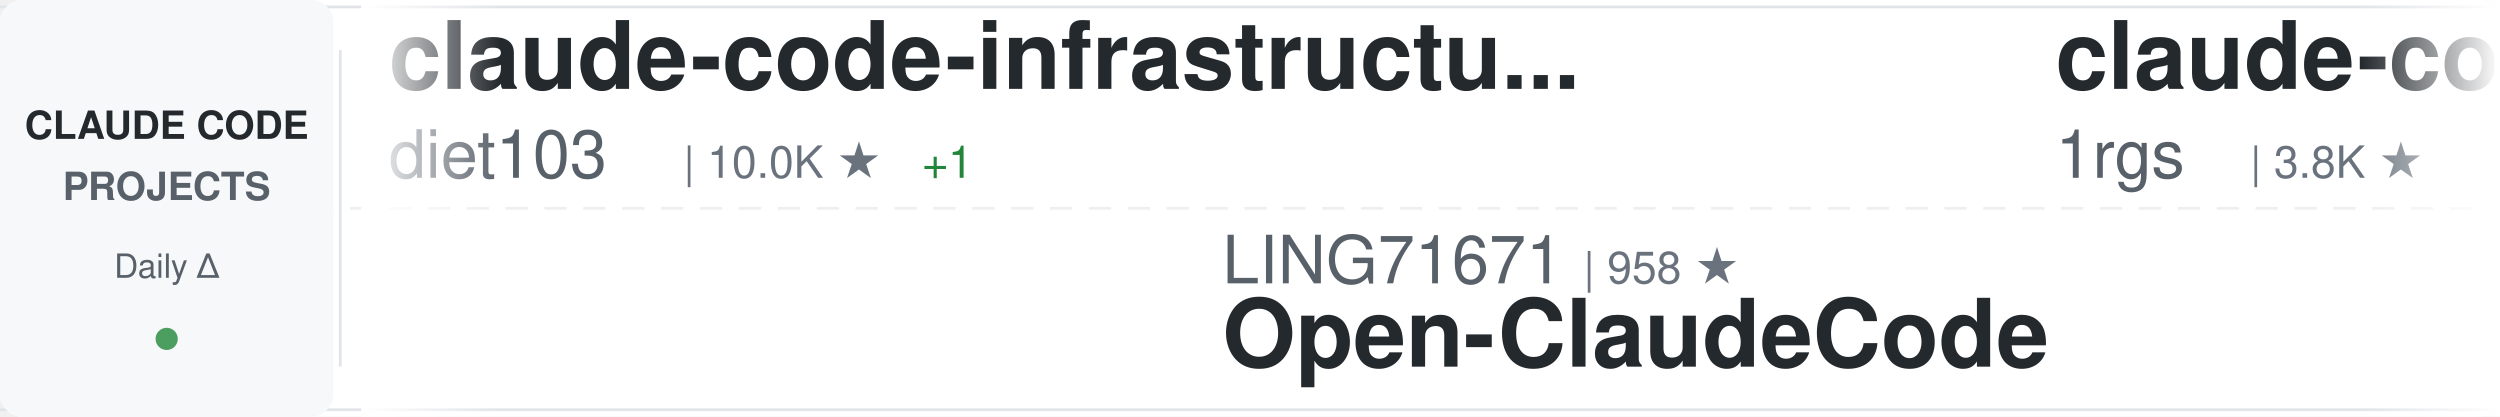
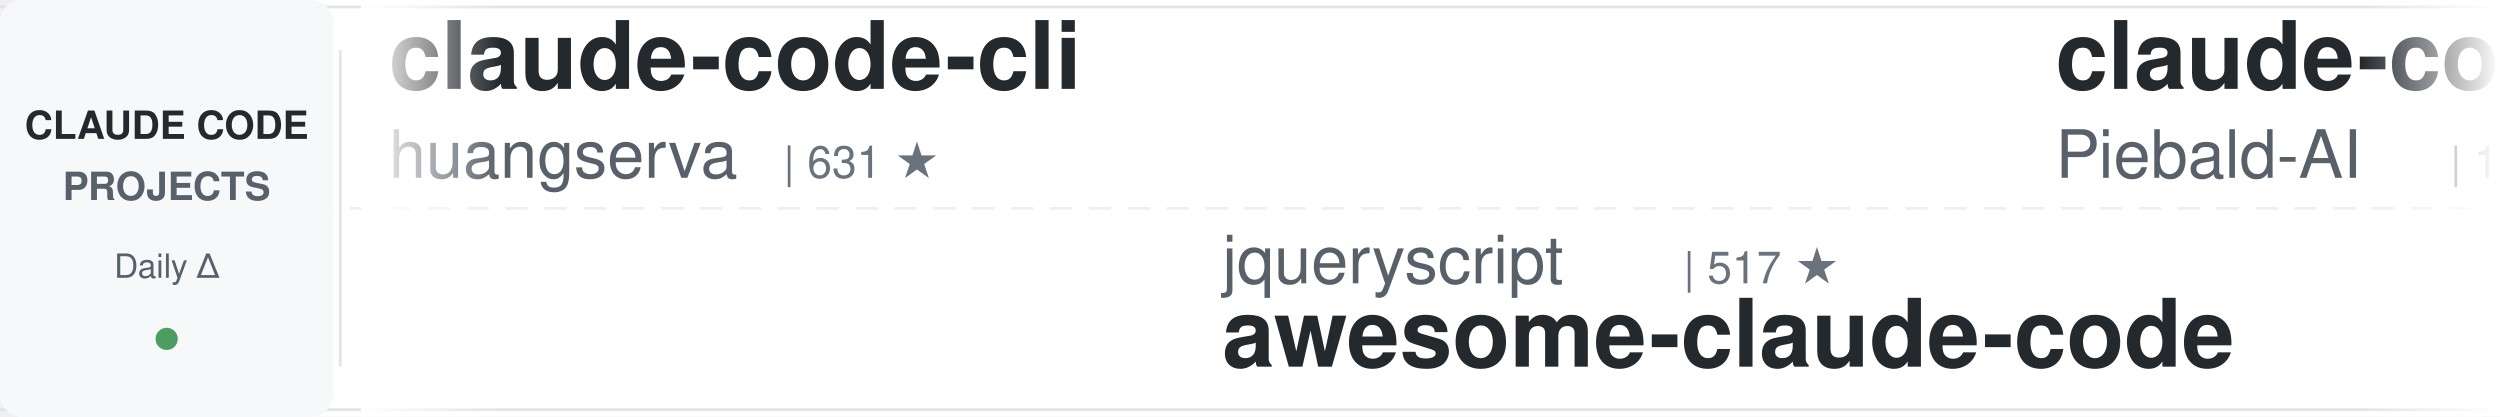
<svg xmlns="http://www.w3.org/2000/svg" width="900" height="150">
  <defs>
    <linearGradient id="awesomeLeftFade" x1="0%" y1="0%" x2="100%" y2="0%">
      <stop offset="0%" style="stop-color:#ffffff;stop-opacity:1" />
      <stop offset="100%" style="stop-color:#ffffff;stop-opacity:0" />
    </linearGradient>
    <linearGradient id="awesomeRightFade" x1="0%" y1="0%" x2="100%" y2="0%">
      <stop offset="0%" style="stop-color:#ffffff;stop-opacity:0" />
      <stop offset="100%" style="stop-color:#ffffff;stop-opacity:1" />
    </linearGradient>
  </defs>
  <rect width="900" height="150" fill="#ffffff" rx="8" />
  <rect x="0" y="2" width="900" height="1" fill="#e1e4e8" />
  <rect x="0" y="147" width="900" height="1" fill="#e1e4e8" />
  <line x1="0" y1="75" x2="900" y2="75" stroke="#e1e4e8" stroke-width="1" stroke-dasharray="8 6" opacity="0.6" />
  <rect x="0" y="0" width="120" height="150" fill="#f6f8fa" rx="8" />
  <text x="60" y="50" font-family="-apple-system, BlinkMacSystemFont, 'Segoe UI', Helvetica, Arial, sans-serif" font-size="14" font-weight="600" fill="#24292e" text-anchor="middle">CLAUDE CODE</text>
  <text x="60" y="72" font-family="-apple-system, BlinkMacSystemFont, 'Segoe UI', Helvetica, Arial, sans-serif" font-size="14" font-weight="600" fill="#586069" text-anchor="middle">PROJECTS</text>
  <text x="60" y="100" font-family="-apple-system, BlinkMacSystemFont, 'Segoe UI', Helvetica, Arial, sans-serif" font-size="12" font-weight="500" fill="#586069" text-anchor="middle">Daily Δ</text>
  <circle cx="60" cy="122" r="4" fill="#22863a" opacity="0.8" />
  <rect x="122" y="18" width="1" height="114" fill="#e1e4e8" />
  <clipPath id="awesomeTickerClip">
    <rect x="130" y="0" width="770" height="150" />
  </clipPath>
  <g clip-path="url(#awesomeTickerClip)">
    <g id="awesomeTickerItems">
      <animateTransform attributeName="transform" attributeType="XML" type="translate" from="0 0" to="-3000 0" dur="54s" repeatCount="indefinite" />
      <g transform="translate(0, 0)">
-         <text x="140" y="32" font-family="-apple-system, BlinkMacSystemFont, 'Segoe UI', Helvetica, Arial, sans-serif" font-size="34" font-weight="600" fill="#24292e">claude-code-infrastructu...</text>
-         <text x="140" y="64" font-family="-apple-system, BlinkMacSystemFont, 'Segoe UI', Helvetica, Arial, sans-serif" font-size="24" font-weight="400" fill="#586069">diet103</text>
-         <text x="246" y="64" font-family="-apple-system, BlinkMacSystemFont, 'Segoe UI', Helvetica, Arial, sans-serif" font-size="16" font-weight="500" fill="#6a737d">| 10.0K ★</text>
-         <text x="332" y="64" font-family="-apple-system, BlinkMacSystemFont, 'Segoe UI', Helvetica, Arial, sans-serif" font-size="16" font-weight="500" fill="#22863a"> +1</text>
+         <text x="140" y="32" font-family="-apple-system, BlinkMacSystemFont, 'Segoe UI', Helvetica, Arial, sans-serif" font-size="34" font-weight="600" fill="#24292e">claude-code-cli</text>
+         <text x="140" y="64" font-family="-apple-system, BlinkMacSystemFont, 'Segoe UI', Helvetica, Arial, sans-serif" font-size="24" font-weight="400" fill="#586069">huangserva</text>
+         <text x="282" y="64" font-family="-apple-system, BlinkMacSystemFont, 'Segoe UI', Helvetica, Arial, sans-serif" font-size="16" font-weight="500" fill="#6a737d">| 631 ★</text>
      </g>
      <g transform="translate(300, 0)">
-         <text x="140" y="102" font-family="-apple-system, BlinkMacSystemFont, 'Segoe UI', Helvetica, Arial, sans-serif" font-size="24" font-weight="400" fill="#586069">LING71671</text>
-         <text x="270" y="102" font-family="-apple-system, BlinkMacSystemFont, 'Segoe UI', Helvetica, Arial, sans-serif" font-size="16" font-weight="500" fill="#6a737d">| 958 ★</text>
-         <text x="140" y="132" font-family="-apple-system, BlinkMacSystemFont, 'Segoe UI', Helvetica, Arial, sans-serif" font-size="34" font-weight="600" fill="#24292e">Open-ClaudeCode</text>
+         <text x="140" y="102" font-family="-apple-system, BlinkMacSystemFont, 'Segoe UI', Helvetica, Arial, sans-serif" font-size="24" font-weight="400" fill="#586069">jqueryscript</text>
+         <text x="306" y="102" font-family="-apple-system, BlinkMacSystemFont, 'Segoe UI', Helvetica, Arial, sans-serif" font-size="16" font-weight="500" fill="#6a737d">| 517 ★</text>
+         <text x="140" y="132" font-family="-apple-system, BlinkMacSystemFont, 'Segoe UI', Helvetica, Arial, sans-serif" font-size="34" font-weight="600" fill="#24292e">awesome-claude-code</text>
      </g>
      <g transform="translate(600, 0)">
+         <text x="140" y="32" font-family="-apple-system, BlinkMacSystemFont, 'Segoe UI', Helvetica, Arial, sans-serif" font-size="34" font-weight="600" fill="#24292e">claude-code-system-promp...</text>
+         <text x="140" y="64" font-family="-apple-system, BlinkMacSystemFont, 'Segoe UI', Helvetica, Arial, sans-serif" font-size="24" font-weight="400" fill="#586069">Piebald-AI</text>
+         <text x="282" y="64" font-family="-apple-system, BlinkMacSystemFont, 'Segoe UI', Helvetica, Arial, sans-serif" font-size="16" font-weight="500" fill="#6a737d">| 12.8K ★</text>
+         <text x="368" y="64" font-family="-apple-system, BlinkMacSystemFont, 'Segoe UI', Helvetica, Arial, sans-serif" font-size="16" font-weight="500" fill="#22863a"> +4</text>
+       </g>
+       <g transform="translate(900, 0)">
+         <text x="140" y="102" font-family="-apple-system, BlinkMacSystemFont, 'Segoe UI', Helvetica, Arial, sans-serif" font-size="24" font-weight="400" fill="#586069">affaan-m</text>
+         <text x="258" y="102" font-family="-apple-system, BlinkMacSystemFont, 'Segoe UI', Helvetica, Arial, sans-serif" font-size="16" font-weight="500" fill="#6a737d">| 268.3K ★</text>
+         <text x="353" y="102" font-family="-apple-system, BlinkMacSystemFont, 'Segoe UI', Helvetica, Arial, sans-serif" font-size="16" font-weight="500" fill="#22863a"> +107</text>
+         <text x="140" y="132" font-family="-apple-system, BlinkMacSystemFont, 'Segoe UI', Helvetica, Arial, sans-serif" font-size="34" font-weight="600" fill="#24292e">ECC</text>
+       </g>
+       <g transform="translate(1200, 0)">
        <text x="140" y="32" font-family="-apple-system, BlinkMacSystemFont, 'Segoe UI', Helvetica, Arial, sans-serif" font-size="34" font-weight="600" fill="#24292e">claude-code-proxy</text>
        <text x="140" y="64" font-family="-apple-system, BlinkMacSystemFont, 'Segoe UI', Helvetica, Arial, sans-serif" font-size="24" font-weight="400" fill="#586069">1rgs</text>
        <text x="210" y="64" font-family="-apple-system, BlinkMacSystemFont, 'Segoe UI', Helvetica, Arial, sans-serif" font-size="16" font-weight="500" fill="#6a737d">| 3.8K ★</text>
      </g>
-       <g transform="translate(900, 0)">
-         <text x="140" y="102" font-family="-apple-system, BlinkMacSystemFont, 'Segoe UI', Helvetica, Arial, sans-serif" font-size="24" font-weight="400" fill="#586069">Windy3f3f3f3f</text>
-         <text x="318" y="102" font-family="-apple-system, BlinkMacSystemFont, 'Segoe UI', Helvetica, Arial, sans-serif" font-size="16" font-weight="500" fill="#6a737d">| 3.7K ★</text>
-         <text x="395" y="102" font-family="-apple-system, BlinkMacSystemFont, 'Segoe UI', Helvetica, Arial, sans-serif" font-size="16" font-weight="500" fill="#22863a"> +1</text>
-         <text x="140" y="132" font-family="-apple-system, BlinkMacSystemFont, 'Segoe UI', Helvetica, Arial, sans-serif" font-size="34" font-weight="600" fill="#24292e">how-claude-code-works</text>
+       <g transform="translate(1500, 0)">
+         <text x="140" y="102" font-family="-apple-system, BlinkMacSystemFont, 'Segoe UI', Helvetica, Arial, sans-serif" font-size="24" font-weight="400" fill="#586069">Alishahryar1</text>
+         <text x="306" y="102" font-family="-apple-system, BlinkMacSystemFont, 'Segoe UI', Helvetica, Arial, sans-serif" font-size="16" font-weight="500" fill="#6a737d">| 56.0K ★</text>
+         <text x="392" y="102" font-family="-apple-system, BlinkMacSystemFont, 'Segoe UI', Helvetica, Arial, sans-serif" font-size="16" font-weight="500" fill="#22863a"> +8</text>
+         <text x="140" y="132" font-family="-apple-system, BlinkMacSystemFont, 'Segoe UI', Helvetica, Arial, sans-serif" font-size="34" font-weight="600" fill="#24292e">free-claude-code</text>
      </g>
-       <g transform="translate(1200, 0)">
-         <text x="140" y="32" font-family="-apple-system, BlinkMacSystemFont, 'Segoe UI', Helvetica, Arial, sans-serif" font-size="34" font-weight="600" fill="#24292e">claude-code-router</text>
-         <text x="140" y="64" font-family="-apple-system, BlinkMacSystemFont, 'Segoe UI', Helvetica, Arial, sans-serif" font-size="24" font-weight="400" fill="#586069">musistudio</text>
-         <text x="282" y="64" font-family="-apple-system, BlinkMacSystemFont, 'Segoe UI', Helvetica, Arial, sans-serif" font-size="16" font-weight="500" fill="#6a737d">| 37.4K ★</text>
+       <g transform="translate(1800, 0)">
+         <text x="140" y="32" font-family="-apple-system, BlinkMacSystemFont, 'Segoe UI', Helvetica, Arial, sans-serif" font-size="34" font-weight="600" fill="#24292e">everything-claude-code-z...</text>
+         <text x="140" y="64" font-family="-apple-system, BlinkMacSystemFont, 'Segoe UI', Helvetica, Arial, sans-serif" font-size="24" font-weight="400" fill="#586069">xu-xiang</text>
+         <text x="258" y="64" font-family="-apple-system, BlinkMacSystemFont, 'Segoe UI', Helvetica, Arial, sans-serif" font-size="16" font-weight="500" fill="#6a737d">| 2.0K ★</text>
+       </g>
+       <g transform="translate(2100, 0)">
+         <text x="140" y="102" font-family="-apple-system, BlinkMacSystemFont, 'Segoe UI', Helvetica, Arial, sans-serif" font-size="24" font-weight="400" fill="#586069">frankbria</text>
+         <text x="270" y="102" font-family="-apple-system, BlinkMacSystemFont, 'Segoe UI', Helvetica, Arial, sans-serif" font-size="16" font-weight="500" fill="#6a737d">| 9.6K ★</text>
+         <text x="347" y="102" font-family="-apple-system, BlinkMacSystemFont, 'Segoe UI', Helvetica, Arial, sans-serif" font-size="16" font-weight="500" fill="#22863a"> +1</text>
+         <text x="140" y="132" font-family="-apple-system, BlinkMacSystemFont, 'Segoe UI', Helvetica, Arial, sans-serif" font-size="34" font-weight="600" fill="#24292e">ralph-claude-code</text>
+       </g>
+       <g transform="translate(2400, 0)">
+         <text x="140" y="32" font-family="-apple-system, BlinkMacSystemFont, 'Segoe UI', Helvetica, Arial, sans-serif" font-size="34" font-weight="600" fill="#24292e">claude-code-security-rev...</text>
+         <text x="140" y="64" font-family="-apple-system, BlinkMacSystemFont, 'Segoe UI', Helvetica, Arial, sans-serif" font-size="24" font-weight="400" fill="#586069">anthropics</text>
+         <text x="282" y="64" font-family="-apple-system, BlinkMacSystemFont, 'Segoe UI', Helvetica, Arial, sans-serif" font-size="16" font-weight="500" fill="#6a737d">| 6.3K ★</text>
+       </g>
+       <g transform="translate(2700, 0)">
+         <text x="140" y="102" font-family="-apple-system, BlinkMacSystemFont, 'Segoe UI', Helvetica, Arial, sans-serif" font-size="24" font-weight="400" fill="#586069">disler</text>
+         <text x="234" y="102" font-family="-apple-system, BlinkMacSystemFont, 'Segoe UI', Helvetica, Arial, sans-serif" font-size="16" font-weight="500" fill="#6a737d">| 3.9K ★</text>
+         <text x="140" y="132" font-family="-apple-system, BlinkMacSystemFont, 'Segoe UI', Helvetica, Arial, sans-serif" font-size="34" font-weight="600" fill="#24292e">claude-code-hooks-master...</text>
+       </g>
+       <g transform="translate(3000, 0)">
+         <text x="140" y="32" font-family="-apple-system, BlinkMacSystemFont, 'Segoe UI', Helvetica, Arial, sans-serif" font-size="34" font-weight="600" fill="#24292e">claude-code-cli</text>
+         <text x="140" y="64" font-family="-apple-system, BlinkMacSystemFont, 'Segoe UI', Helvetica, Arial, sans-serif" font-size="24" font-weight="400" fill="#586069">huangserva</text>
+         <text x="282" y="64" font-family="-apple-system, BlinkMacSystemFont, 'Segoe UI', Helvetica, Arial, sans-serif" font-size="16" font-weight="500" fill="#6a737d">| 631 ★</text>
+       </g>
+       <g transform="translate(3300, 0)">
+         <text x="140" y="102" font-family="-apple-system, BlinkMacSystemFont, 'Segoe UI', Helvetica, Arial, sans-serif" font-size="24" font-weight="400" fill="#586069">jqueryscript</text>
+         <text x="306" y="102" font-family="-apple-system, BlinkMacSystemFont, 'Segoe UI', Helvetica, Arial, sans-serif" font-size="16" font-weight="500" fill="#6a737d">| 517 ★</text>
+         <text x="140" y="132" font-family="-apple-system, BlinkMacSystemFont, 'Segoe UI', Helvetica, Arial, sans-serif" font-size="34" font-weight="600" fill="#24292e">awesome-claude-code</text>
+       </g>
+       <g transform="translate(3600, 0)">
+         <text x="140" y="32" font-family="-apple-system, BlinkMacSystemFont, 'Segoe UI', Helvetica, Arial, sans-serif" font-size="34" font-weight="600" fill="#24292e">claude-code-system-promp...</text>
+         <text x="140" y="64" font-family="-apple-system, BlinkMacSystemFont, 'Segoe UI', Helvetica, Arial, sans-serif" font-size="24" font-weight="400" fill="#586069">Piebald-AI</text>
+         <text x="282" y="64" font-family="-apple-system, BlinkMacSystemFont, 'Segoe UI', Helvetica, Arial, sans-serif" font-size="16" font-weight="500" fill="#6a737d">| 12.8K ★</text>
        <text x="368" y="64" font-family="-apple-system, BlinkMacSystemFont, 'Segoe UI', Helvetica, Arial, sans-serif" font-size="16" font-weight="500" fill="#22863a"> +4</text>
      </g>
-       <g transform="translate(1500, 0)">
-         <text x="140" y="102" font-family="-apple-system, BlinkMacSystemFont, 'Segoe UI', Helvetica, Arial, sans-serif" font-size="24" font-weight="400" fill="#586069">Yuyz0112</text>
-         <text x="258" y="102" font-family="-apple-system, BlinkMacSystemFont, 'Segoe UI', Helvetica, Arial, sans-serif" font-size="16" font-weight="500" fill="#6a737d">| 2.4K ★</text>
-         <text x="140" y="132" font-family="-apple-system, BlinkMacSystemFont, 'Segoe UI', Helvetica, Arial, sans-serif" font-size="34" font-weight="600" fill="#24292e">claude-code-reverse</text>
-       </g>
-       <g transform="translate(1800, 0)">
-         <text x="140" y="32" font-family="-apple-system, BlinkMacSystemFont, 'Segoe UI', Helvetica, Arial, sans-serif" font-size="34" font-weight="600" fill="#24292e">claude-coder</text>
-         <text x="140" y="64" font-family="-apple-system, BlinkMacSystemFont, 'Segoe UI', Helvetica, Arial, sans-serif" font-size="24" font-weight="400" fill="#586069">kodu-ai</text>
-         <text x="246" y="64" font-family="-apple-system, BlinkMacSystemFont, 'Segoe UI', Helvetica, Arial, sans-serif" font-size="16" font-weight="500" fill="#6a737d">| 5.2K ★</text>
-       </g>
-       <g transform="translate(2100, 0)">
-         <text x="140" y="102" font-family="-apple-system, BlinkMacSystemFont, 'Segoe UI', Helvetica, Arial, sans-serif" font-size="24" font-weight="400" fill="#586069">OneRedOak</text>
-         <text x="270" y="102" font-family="-apple-system, BlinkMacSystemFont, 'Segoe UI', Helvetica, Arial, sans-serif" font-size="16" font-weight="500" fill="#6a737d">| 3.9K ★</text>
-         <text x="347" y="102" font-family="-apple-system, BlinkMacSystemFont, 'Segoe UI', Helvetica, Arial, sans-serif" font-size="16" font-weight="500" fill="#22863a"> +1</text>
-         <text x="140" y="132" font-family="-apple-system, BlinkMacSystemFont, 'Segoe UI', Helvetica, Arial, sans-serif" font-size="34" font-weight="600" fill="#24292e">claude-code-workflows</text>
-       </g>
-       <g transform="translate(2400, 0)">
-         <text x="140" y="32" font-family="-apple-system, BlinkMacSystemFont, 'Segoe UI', Helvetica, Arial, sans-serif" font-size="34" font-weight="600" fill="#24292e">claude-code-source-build</text>
-         <text x="140" y="64" font-family="-apple-system, BlinkMacSystemFont, 'Segoe UI', Helvetica, Arial, sans-serif" font-size="24" font-weight="400" fill="#586069">andrew-kramer-inno</text>
-         <text x="378" y="64" font-family="-apple-system, BlinkMacSystemFont, 'Segoe UI', Helvetica, Arial, sans-serif" font-size="16" font-weight="500" fill="#6a737d">| 595 ★</text>
-       </g>
-       <g transform="translate(2700, 0)">
-         <text x="140" y="102" font-family="-apple-system, BlinkMacSystemFont, 'Segoe UI', Helvetica, Arial, sans-serif" font-size="24" font-weight="400" fill="#586069">Yeachan-Heo</text>
-         <text x="294" y="102" font-family="-apple-system, BlinkMacSystemFont, 'Segoe UI', Helvetica, Arial, sans-serif" font-size="16" font-weight="500" fill="#6a737d">| 39.4K ★</text>
-         <text x="380" y="102" font-family="-apple-system, BlinkMacSystemFont, 'Segoe UI', Helvetica, Arial, sans-serif" font-size="16" font-weight="500" fill="#22863a"> +1</text>
-         <text x="140" y="132" font-family="-apple-system, BlinkMacSystemFont, 'Segoe UI', Helvetica, Arial, sans-serif" font-size="34" font-weight="600" fill="#24292e">oh-my-claudecode</text>
-       </g>
-       <g transform="translate(3000, 0)">
-         <text x="140" y="32" font-family="-apple-system, BlinkMacSystemFont, 'Segoe UI', Helvetica, Arial, sans-serif" font-size="34" font-weight="600" fill="#24292e">claude-code-infrastructu...</text>
-         <text x="140" y="64" font-family="-apple-system, BlinkMacSystemFont, 'Segoe UI', Helvetica, Arial, sans-serif" font-size="24" font-weight="400" fill="#586069">diet103</text>
-         <text x="246" y="64" font-family="-apple-system, BlinkMacSystemFont, 'Segoe UI', Helvetica, Arial, sans-serif" font-size="16" font-weight="500" fill="#6a737d">| 10.0K ★</text>
-         <text x="332" y="64" font-family="-apple-system, BlinkMacSystemFont, 'Segoe UI', Helvetica, Arial, sans-serif" font-size="16" font-weight="500" fill="#22863a"> +1</text>
-       </g>
-       <g transform="translate(3300, 0)">
-         <text x="140" y="102" font-family="-apple-system, BlinkMacSystemFont, 'Segoe UI', Helvetica, Arial, sans-serif" font-size="24" font-weight="400" fill="#586069">LING71671</text>
-         <text x="270" y="102" font-family="-apple-system, BlinkMacSystemFont, 'Segoe UI', Helvetica, Arial, sans-serif" font-size="16" font-weight="500" fill="#6a737d">| 958 ★</text>
-         <text x="140" y="132" font-family="-apple-system, BlinkMacSystemFont, 'Segoe UI', Helvetica, Arial, sans-serif" font-size="34" font-weight="600" fill="#24292e">Open-ClaudeCode</text>
-       </g>
-       <g transform="translate(3600, 0)">
-         <text x="140" y="32" font-family="-apple-system, BlinkMacSystemFont, 'Segoe UI', Helvetica, Arial, sans-serif" font-size="34" font-weight="600" fill="#24292e">claude-code-proxy</text>
-         <text x="140" y="64" font-family="-apple-system, BlinkMacSystemFont, 'Segoe UI', Helvetica, Arial, sans-serif" font-size="24" font-weight="400" fill="#586069">1rgs</text>
-         <text x="210" y="64" font-family="-apple-system, BlinkMacSystemFont, 'Segoe UI', Helvetica, Arial, sans-serif" font-size="16" font-weight="500" fill="#6a737d">| 3.8K ★</text>
-       </g>
      <g transform="translate(3900, 0)">
-         <text x="140" y="102" font-family="-apple-system, BlinkMacSystemFont, 'Segoe UI', Helvetica, Arial, sans-serif" font-size="24" font-weight="400" fill="#586069">Windy3f3f3f3f</text>
-         <text x="318" y="102" font-family="-apple-system, BlinkMacSystemFont, 'Segoe UI', Helvetica, Arial, sans-serif" font-size="16" font-weight="500" fill="#6a737d">| 3.7K ★</text>
-         <text x="395" y="102" font-family="-apple-system, BlinkMacSystemFont, 'Segoe UI', Helvetica, Arial, sans-serif" font-size="16" font-weight="500" fill="#22863a"> +1</text>
-         <text x="140" y="132" font-family="-apple-system, BlinkMacSystemFont, 'Segoe UI', Helvetica, Arial, sans-serif" font-size="34" font-weight="600" fill="#24292e">how-claude-code-works</text>
+         <text x="140" y="102" font-family="-apple-system, BlinkMacSystemFont, 'Segoe UI', Helvetica, Arial, sans-serif" font-size="24" font-weight="400" fill="#586069">affaan-m</text>
+         <text x="258" y="102" font-family="-apple-system, BlinkMacSystemFont, 'Segoe UI', Helvetica, Arial, sans-serif" font-size="16" font-weight="500" fill="#6a737d">| 268.3K ★</text>
+         <text x="353" y="102" font-family="-apple-system, BlinkMacSystemFont, 'Segoe UI', Helvetica, Arial, sans-serif" font-size="16" font-weight="500" fill="#22863a"> +107</text>
+         <text x="140" y="132" font-family="-apple-system, BlinkMacSystemFont, 'Segoe UI', Helvetica, Arial, sans-serif" font-size="34" font-weight="600" fill="#24292e">ECC</text>
      </g>
    </g>
  </g>
  <rect x="130" y="0" width="50" height="150" fill="url(#awesomeLeftFade)" />
  <rect x="850" y="0" width="50" height="150" fill="url(#awesomeRightFade)" />
</svg>
